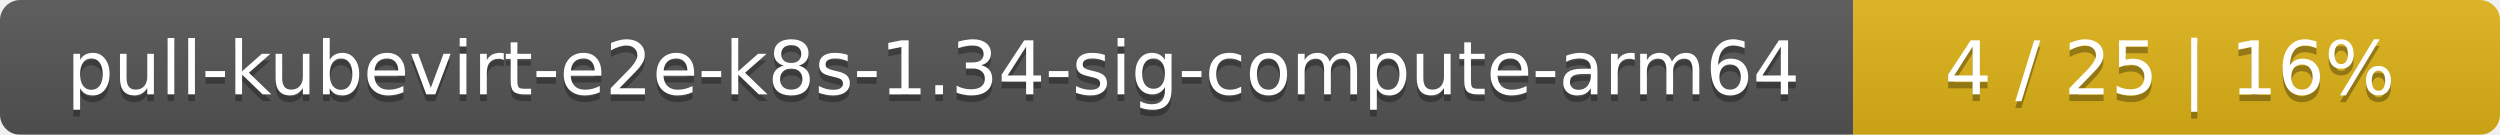
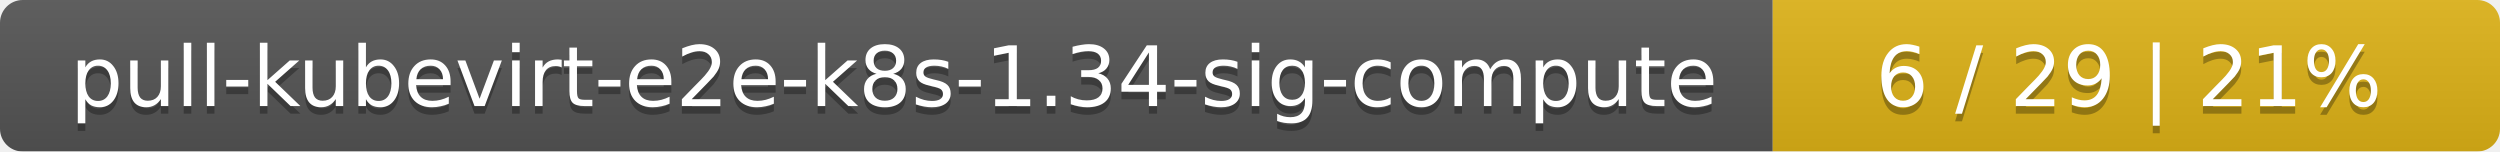
- <svg xmlns="http://www.w3.org/2000/svg" width="371" height="20">
+ <svg xmlns="http://www.w3.org/2000/svg" width="330" height="20">
  <linearGradient id="smooth" x2="0" y2="100%">
    <stop offset="0" stop-color="#bbb" stop-opacity=".1" />
    <stop offset="1" stop-opacity=".1" />
  </linearGradient>
  <mask id="round">
-     <rect width="371" height="20" rx="3" fill="#fff" />
+     <rect width="330" height="20" rx="3" fill="#fff" />
  </mask>
  <g mask="url(#round)">
-     <rect width="275" height="20" fill="#555" />
-     <rect x="275" width="96" height="20" fill="#dfb317" />
-     <rect width="371" height="20" fill="url(#smooth)" />
+     <rect width="234" height="20" fill="#555" />
+     <rect x="234" width="96" height="20" fill="#dfb317" />
+     <rect width="330" height="20" fill="url(#smooth)" />
  </g>
  <g fill="#fff" text-anchor="middle" font-family="DejaVu Sans,Verdana,Geneva,sans-serif" font-size="11">
-     <text x="138.5" y="15" fill="#010101" fill-opacity=".3">pull-kubevirt-e2e-k8s-1.34-sig-compute-arm64</text>
-     <text x="138.5" y="14">pull-kubevirt-e2e-k8s-1.34-sig-compute-arm64</text>
-     <text x="322" y="15" fill="#010101" fill-opacity=".3">4 / 25    |    16%</text>
-     <text x="322" y="14">4 / 25    |    16%</text>
+     <text x="118" y="15" fill="#010101" fill-opacity=".3">pull-kubevirt-e2e-k8s-1.34-sig-compute</text>
+     <text x="118" y="14">pull-kubevirt-e2e-k8s-1.34-sig-compute</text>
+     <text x="281" y="15" fill="#010101" fill-opacity=".3">6 / 29    |    21%</text>
+     <text x="281" y="14">6 / 29    |    21%</text>
  </g>
</svg>
